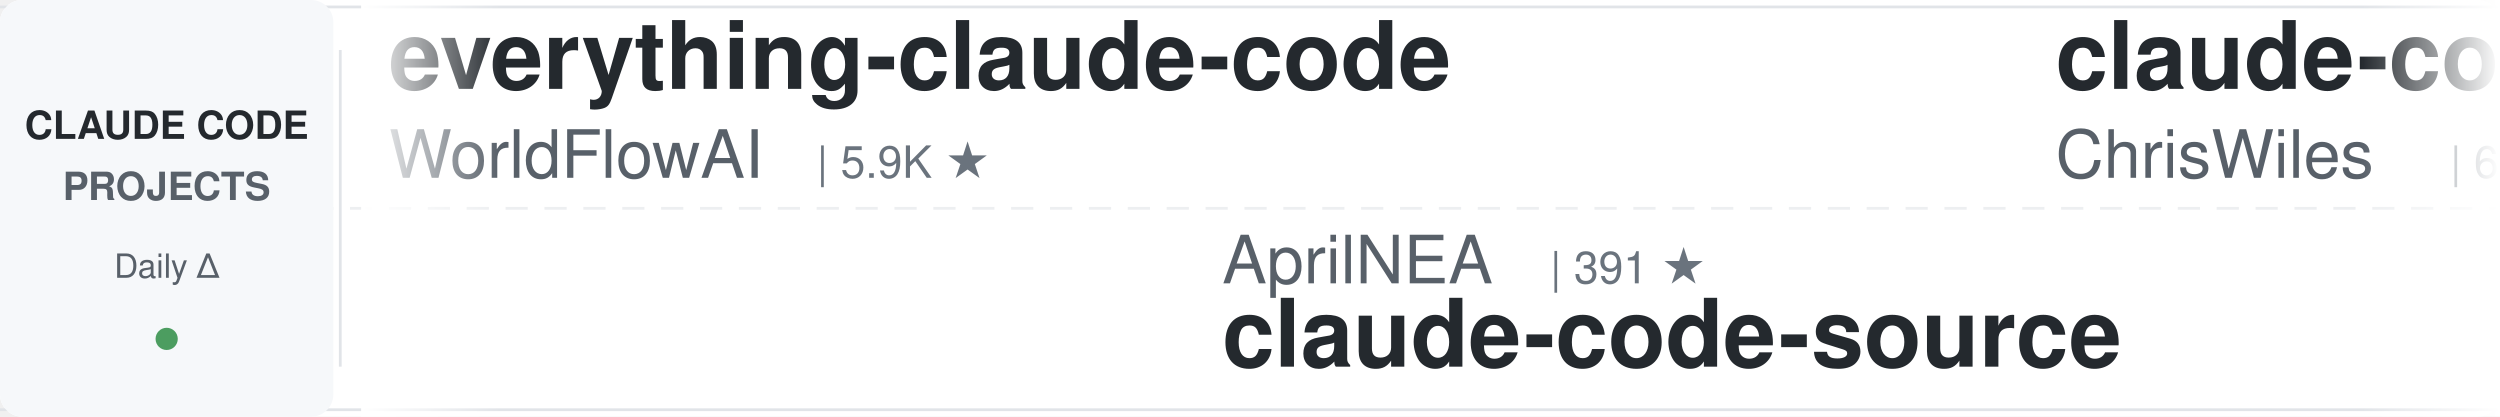
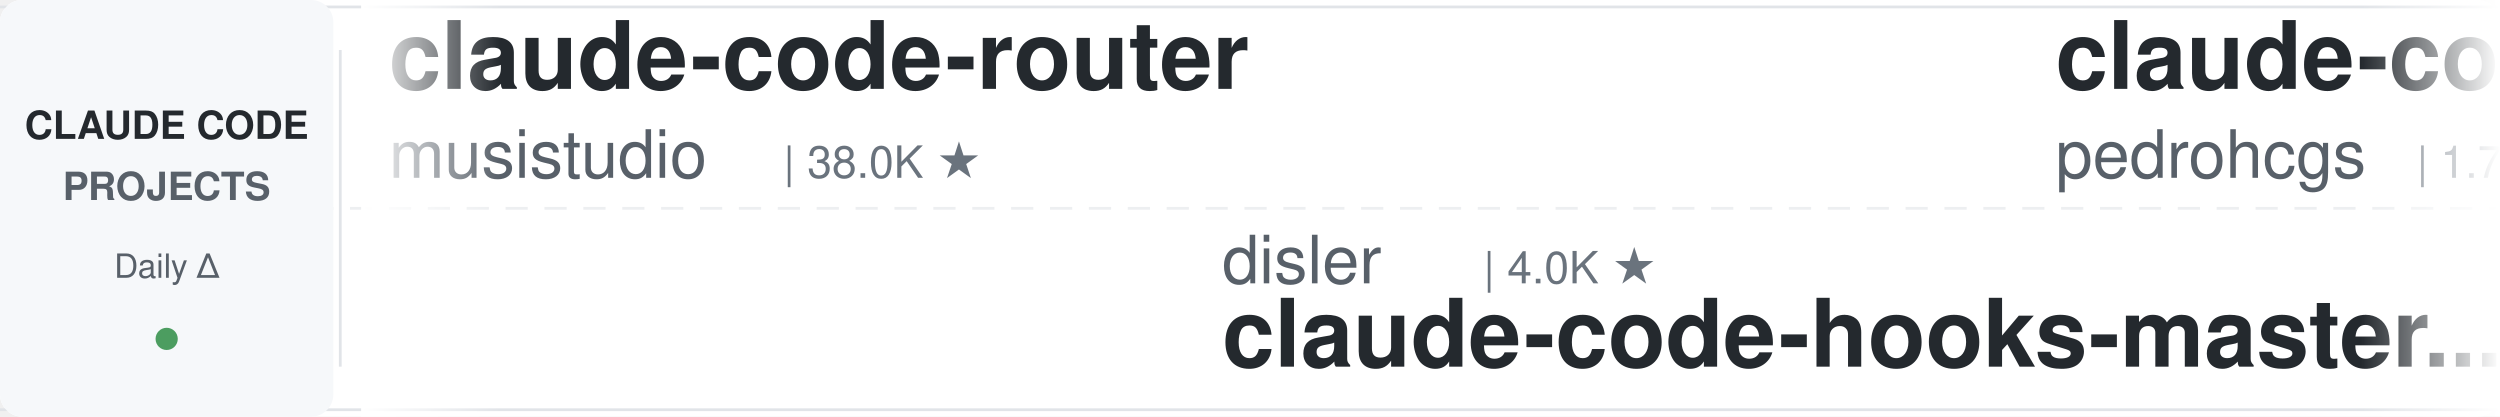
<svg xmlns="http://www.w3.org/2000/svg" width="900" height="150">
  <defs>
    <linearGradient id="leftFade" x1="0%" y1="0%" x2="100%" y2="0%">
      <stop offset="0%" style="stop-color:#ffffff;stop-opacity:1" />
      <stop offset="100%" style="stop-color:#ffffff;stop-opacity:0" />
    </linearGradient>
    <linearGradient id="rightFade" x1="0%" y1="0%" x2="100%" y2="0%">
      <stop offset="0%" style="stop-color:#ffffff;stop-opacity:0" />
      <stop offset="100%" style="stop-color:#ffffff;stop-opacity:1" />
    </linearGradient>
  </defs>
  <rect width="900" height="150" fill="#ffffff" rx="8" />
  <rect x="0" y="2" width="900" height="1" fill="#e1e4e8" />
  <rect x="0" y="147" width="900" height="1" fill="#e1e4e8" />
  <line x1="0" y1="75" x2="900" y2="75" stroke="#e1e4e8" stroke-width="1" stroke-dasharray="8 6" opacity="0.6" />
  <rect x="0" y="0" width="120" height="150" fill="#f6f8fa" rx="8" />
  <text x="60" y="50" font-family="-apple-system, BlinkMacSystemFont, 'Segoe UI', Helvetica, Arial, sans-serif" font-size="14" font-weight="600" fill="#24292e" text-anchor="middle">CLAUDE CODE</text>
  <text x="60" y="72" font-family="-apple-system, BlinkMacSystemFont, 'Segoe UI', Helvetica, Arial, sans-serif" font-size="14" font-weight="600" fill="#586069" text-anchor="middle">PROJECTS</text>
  <text x="60" y="100" font-family="-apple-system, BlinkMacSystemFont, 'Segoe UI', Helvetica, Arial, sans-serif" font-size="12" font-weight="500" fill="#586069" text-anchor="middle">Daily Δ</text>
  <circle cx="60" cy="122" r="4" fill="#22863a" opacity="0.8" />
  <rect x="122" y="18" width="1" height="114" fill="#e1e4e8" />
  <clipPath id="tickerClip">
    <rect x="130" y="0" width="770" height="150" />
  </clipPath>
  <g clip-path="url(#tickerClip)">
    <g id="tickerItems">
      <animateTransform attributeName="transform" attributeType="XML" type="translate" from="0 0" to="-3000 0" dur="54s" repeatCount="indefinite" />
      <g transform="translate(0, 0)">
-         <text x="140" y="32" font-family="-apple-system, BlinkMacSystemFont, 'Segoe UI', Helvetica, Arial, sans-serif" font-size="34" font-weight="600" fill="#24292e">everything-claude-code</text>
-         <text x="140" y="64" font-family="-apple-system, BlinkMacSystemFont, 'Segoe UI', Helvetica, Arial, sans-serif" font-size="24" font-weight="400" fill="#586069">WorldFlowAI</text>
-         <text x="294" y="64" font-family="-apple-system, BlinkMacSystemFont, 'Segoe UI', Helvetica, Arial, sans-serif" font-size="16" font-weight="500" fill="#6a737d">| 5.9K ★</text>
+         <text x="140" y="32" font-family="-apple-system, BlinkMacSystemFont, 'Segoe UI', Helvetica, Arial, sans-serif" font-size="34" font-weight="600" fill="#24292e">claude-code-router</text>
+         <text x="140" y="64" font-family="-apple-system, BlinkMacSystemFont, 'Segoe UI', Helvetica, Arial, sans-serif" font-size="24" font-weight="400" fill="#586069">musistudio</text>
+         <text x="282" y="64" font-family="-apple-system, BlinkMacSystemFont, 'Segoe UI', Helvetica, Arial, sans-serif" font-size="16" font-weight="500" fill="#6a737d">| 38.0K ★</text>
      </g>
      <g transform="translate(300, 0)">
-         <text x="140" y="102" font-family="-apple-system, BlinkMacSystemFont, 'Segoe UI', Helvetica, Arial, sans-serif" font-size="24" font-weight="400" fill="#586069">AprilNEA</text>
-         <text x="258" y="102" font-family="-apple-system, BlinkMacSystemFont, 'Segoe UI', Helvetica, Arial, sans-serif" font-size="16" font-weight="500" fill="#6a737d">| 391 ★</text>
-         <text x="140" y="132" font-family="-apple-system, BlinkMacSystemFont, 'Segoe UI', Helvetica, Arial, sans-serif" font-size="34" font-weight="600" fill="#24292e">claude-code-source</text>
+         <text x="140" y="102" font-family="-apple-system, BlinkMacSystemFont, 'Segoe UI', Helvetica, Arial, sans-serif" font-size="24" font-weight="400" fill="#586069">disler</text>
+         <text x="234" y="102" font-family="-apple-system, BlinkMacSystemFont, 'Segoe UI', Helvetica, Arial, sans-serif" font-size="16" font-weight="500" fill="#6a737d">| 4.0K ★</text>
+         <text x="140" y="132" font-family="-apple-system, BlinkMacSystemFont, 'Segoe UI', Helvetica, Arial, sans-serif" font-size="34" font-weight="600" fill="#24292e">claude-code-hooks-master...</text>
      </g>
      <g transform="translate(600, 0)">
-         <text x="140" y="32" font-family="-apple-system, BlinkMacSystemFont, 'Segoe UI', Helvetica, Arial, sans-serif" font-size="34" font-weight="600" fill="#24292e">claude-code-showcase</text>
-         <text x="140" y="64" font-family="-apple-system, BlinkMacSystemFont, 'Segoe UI', Helvetica, Arial, sans-serif" font-size="24" font-weight="400" fill="#586069">ChrisWiles</text>
-         <text x="282" y="64" font-family="-apple-system, BlinkMacSystemFont, 'Segoe UI', Helvetica, Arial, sans-serif" font-size="16" font-weight="500" fill="#6a737d">| 6.1K ★</text>
+         <text x="140" y="32" font-family="-apple-system, BlinkMacSystemFont, 'Segoe UI', Helvetica, Arial, sans-serif" font-size="34" font-weight="600" fill="#24292e">claude-code-my-workflow</text>
+         <text x="140" y="64" font-family="-apple-system, BlinkMacSystemFont, 'Segoe UI', Helvetica, Arial, sans-serif" font-size="24" font-weight="400" fill="#586069">pedrohcgs</text>
+         <text x="270" y="64" font-family="-apple-system, BlinkMacSystemFont, 'Segoe UI', Helvetica, Arial, sans-serif" font-size="16" font-weight="500" fill="#6a737d">| 1.7K ★</text>
      </g>
      <g transform="translate(900, 0)">
-         <text x="140" y="102" font-family="-apple-system, BlinkMacSystemFont, 'Segoe UI', Helvetica, Arial, sans-serif" font-size="24" font-weight="400" fill="#586069">alejandrobalderas</text>
-         <text x="366" y="102" font-family="-apple-system, BlinkMacSystemFont, 'Segoe UI', Helvetica, Arial, sans-serif" font-size="16" font-weight="500" fill="#6a737d">| 3.0K ★</text>
-         <text x="140" y="132" font-family="-apple-system, BlinkMacSystemFont, 'Segoe UI', Helvetica, Arial, sans-serif" font-size="34" font-weight="600" fill="#24292e">claude-code-from-source</text>
+         <text x="140" y="102" font-family="-apple-system, BlinkMacSystemFont, 'Segoe UI', Helvetica, Arial, sans-serif" font-size="24" font-weight="400" fill="#586069">feiskyer</text>
+         <text x="258" y="102" font-family="-apple-system, BlinkMacSystemFont, 'Segoe UI', Helvetica, Arial, sans-serif" font-size="16" font-weight="500" fill="#6a737d">| 1.7K ★</text>
+         <text x="140" y="132" font-family="-apple-system, BlinkMacSystemFont, 'Segoe UI', Helvetica, Arial, sans-serif" font-size="34" font-weight="600" fill="#24292e">claude-code-settings</text>
      </g>
      <g transform="translate(1200, 0)">
-         <text x="140" y="32" font-family="-apple-system, BlinkMacSystemFont, 'Segoe UI', Helvetica, Arial, sans-serif" font-size="34" font-weight="600" fill="#24292e">claude-code-tudou</text>
-         <text x="140" y="64" font-family="-apple-system, BlinkMacSystemFont, 'Segoe UI', Helvetica, Arial, sans-serif" font-size="24" font-weight="400" fill="#586069">AICoderTudou</text>
-         <text x="306" y="64" font-family="-apple-system, BlinkMacSystemFont, 'Segoe UI', Helvetica, Arial, sans-serif" font-size="16" font-weight="500" fill="#6a737d">| 493 ★</text>
+         <text x="140" y="32" font-family="-apple-system, BlinkMacSystemFont, 'Segoe UI', Helvetica, Arial, sans-serif" font-size="34" font-weight="600" fill="#24292e">claude-code-prompts</text>
+         <text x="140" y="64" font-family="-apple-system, BlinkMacSystemFont, 'Segoe UI', Helvetica, Arial, sans-serif" font-size="24" font-weight="400" fill="#586069">repowise-dev</text>
+         <text x="306" y="64" font-family="-apple-system, BlinkMacSystemFont, 'Segoe UI', Helvetica, Arial, sans-serif" font-size="16" font-weight="500" fill="#6a737d">| 1.2K ★</text>
      </g>
      <g transform="translate(1500, 0)">
        <text x="140" y="102" font-family="-apple-system, BlinkMacSystemFont, 'Segoe UI', Helvetica, Arial, sans-serif" font-size="24" font-weight="400" fill="#586069">Yuyz0112</text>
        <text x="258" y="102" font-family="-apple-system, BlinkMacSystemFont, 'Segoe UI', Helvetica, Arial, sans-serif" font-size="16" font-weight="500" fill="#6a737d">| 2.4K ★</text>
        <text x="140" y="132" font-family="-apple-system, BlinkMacSystemFont, 'Segoe UI', Helvetica, Arial, sans-serif" font-size="34" font-weight="600" fill="#24292e">claude-code-reverse</text>
      </g>
      <g transform="translate(1800, 0)">
-         <text x="140" y="32" font-family="-apple-system, BlinkMacSystemFont, 'Segoe UI', Helvetica, Arial, sans-serif" font-size="34" font-weight="600" fill="#24292e">claude-code-source</text>
-         <text x="140" y="64" font-family="-apple-system, BlinkMacSystemFont, 'Segoe UI', Helvetica, Arial, sans-serif" font-size="24" font-weight="400" fill="#586069">hangsman</text>
-         <text x="258" y="64" font-family="-apple-system, BlinkMacSystemFont, 'Segoe UI', Helvetica, Arial, sans-serif" font-size="16" font-weight="500" fill="#6a737d">| 799 ★</text>
+         <text x="140" y="32" font-family="-apple-system, BlinkMacSystemFont, 'Segoe UI', Helvetica, Arial, sans-serif" font-size="34" font-weight="600" fill="#24292e">claude-code-cli</text>
+         <text x="140" y="64" font-family="-apple-system, BlinkMacSystemFont, 'Segoe UI', Helvetica, Arial, sans-serif" font-size="24" font-weight="400" fill="#586069">huangserva</text>
+         <text x="282" y="64" font-family="-apple-system, BlinkMacSystemFont, 'Segoe UI', Helvetica, Arial, sans-serif" font-size="16" font-weight="500" fill="#6a737d">| 631 ★</text>
      </g>
      <g transform="translate(2100, 0)">
-         <text x="140" y="102" font-family="-apple-system, BlinkMacSystemFont, 'Segoe UI', Helvetica, Arial, sans-serif" font-size="24" font-weight="400" fill="#586069">andrew-kramer-inno</text>
-         <text x="378" y="102" font-family="-apple-system, BlinkMacSystemFont, 'Segoe UI', Helvetica, Arial, sans-serif" font-size="16" font-weight="500" fill="#6a737d">| 595 ★</text>
-         <text x="140" y="132" font-family="-apple-system, BlinkMacSystemFont, 'Segoe UI', Helvetica, Arial, sans-serif" font-size="34" font-weight="600" fill="#24292e">claude-code-source-build</text>
+         <text x="140" y="102" font-family="-apple-system, BlinkMacSystemFont, 'Segoe UI', Helvetica, Arial, sans-serif" font-size="24" font-weight="400" fill="#586069">oboard</text>
+         <text x="234" y="102" font-family="-apple-system, BlinkMacSystemFont, 'Segoe UI', Helvetica, Arial, sans-serif" font-size="16" font-weight="500" fill="#6a737d">| 3.3K ★</text>
+         <text x="140" y="132" font-family="-apple-system, BlinkMacSystemFont, 'Segoe UI', Helvetica, Arial, sans-serif" font-size="34" font-weight="600" fill="#24292e">claude-code-rev</text>
      </g>
      <g transform="translate(2400, 0)">
-         <text x="140" y="32" font-family="-apple-system, BlinkMacSystemFont, 'Segoe UI', Helvetica, Arial, sans-serif" font-size="34" font-weight="600" fill="#24292e">claude-code-proxy</text>
-         <text x="140" y="64" font-family="-apple-system, BlinkMacSystemFont, 'Segoe UI', Helvetica, Arial, sans-serif" font-size="24" font-weight="400" fill="#586069">1rgs</text>
-         <text x="210" y="64" font-family="-apple-system, BlinkMacSystemFont, 'Segoe UI', Helvetica, Arial, sans-serif" font-size="16" font-weight="500" fill="#6a737d">| 3.8K ★</text>
+         <text x="140" y="32" font-family="-apple-system, BlinkMacSystemFont, 'Segoe UI', Helvetica, Arial, sans-serif" font-size="34" font-weight="600" fill="#24292e">claude-code-source</text>
+         <text x="140" y="64" font-family="-apple-system, BlinkMacSystemFont, 'Segoe UI', Helvetica, Arial, sans-serif" font-size="24" font-weight="400" fill="#586069">JrCx7scC</text>
+         <text x="258" y="64" font-family="-apple-system, BlinkMacSystemFont, 'Segoe UI', Helvetica, Arial, sans-serif" font-size="16" font-weight="500" fill="#6a737d">| 375 ★</text>
      </g>
      <g transform="translate(2700, 0)">
-         <text x="140" y="102" font-family="-apple-system, BlinkMacSystemFont, 'Segoe UI', Helvetica, Arial, sans-serif" font-size="24" font-weight="400" fill="#586069">ykdojo</text>
-         <text x="234" y="102" font-family="-apple-system, BlinkMacSystemFont, 'Segoe UI', Helvetica, Arial, sans-serif" font-size="16" font-weight="500" fill="#6a737d">| 10.3K ★</text>
-         <text x="140" y="132" font-family="-apple-system, BlinkMacSystemFont, 'Segoe UI', Helvetica, Arial, sans-serif" font-size="34" font-weight="600" fill="#24292e">claude-code-tips</text>
+         <text x="140" y="102" font-family="-apple-system, BlinkMacSystemFont, 'Segoe UI', Helvetica, Arial, sans-serif" font-size="24" font-weight="400" fill="#586069">diet103</text>
+         <text x="246" y="102" font-family="-apple-system, BlinkMacSystemFont, 'Segoe UI', Helvetica, Arial, sans-serif" font-size="16" font-weight="500" fill="#6a737d">| 10.0K ★</text>
+         <text x="140" y="132" font-family="-apple-system, BlinkMacSystemFont, 'Segoe UI', Helvetica, Arial, sans-serif" font-size="34" font-weight="600" fill="#24292e">claude-code-infrastructu...</text>
      </g>
      <g transform="translate(3000, 0)">
-         <text x="140" y="32" font-family="-apple-system, BlinkMacSystemFont, 'Segoe UI', Helvetica, Arial, sans-serif" font-size="34" font-weight="600" fill="#24292e">everything-claude-code</text>
-         <text x="140" y="64" font-family="-apple-system, BlinkMacSystemFont, 'Segoe UI', Helvetica, Arial, sans-serif" font-size="24" font-weight="400" fill="#586069">WorldFlowAI</text>
-         <text x="294" y="64" font-family="-apple-system, BlinkMacSystemFont, 'Segoe UI', Helvetica, Arial, sans-serif" font-size="16" font-weight="500" fill="#6a737d">| 5.9K ★</text>
+         <text x="140" y="32" font-family="-apple-system, BlinkMacSystemFont, 'Segoe UI', Helvetica, Arial, sans-serif" font-size="34" font-weight="600" fill="#24292e">claude-code-router</text>
+         <text x="140" y="64" font-family="-apple-system, BlinkMacSystemFont, 'Segoe UI', Helvetica, Arial, sans-serif" font-size="24" font-weight="400" fill="#586069">musistudio</text>
+         <text x="282" y="64" font-family="-apple-system, BlinkMacSystemFont, 'Segoe UI', Helvetica, Arial, sans-serif" font-size="16" font-weight="500" fill="#6a737d">| 38.0K ★</text>
      </g>
      <g transform="translate(3300, 0)">
-         <text x="140" y="102" font-family="-apple-system, BlinkMacSystemFont, 'Segoe UI', Helvetica, Arial, sans-serif" font-size="24" font-weight="400" fill="#586069">AprilNEA</text>
-         <text x="258" y="102" font-family="-apple-system, BlinkMacSystemFont, 'Segoe UI', Helvetica, Arial, sans-serif" font-size="16" font-weight="500" fill="#6a737d">| 391 ★</text>
-         <text x="140" y="132" font-family="-apple-system, BlinkMacSystemFont, 'Segoe UI', Helvetica, Arial, sans-serif" font-size="34" font-weight="600" fill="#24292e">claude-code-source</text>
+         <text x="140" y="102" font-family="-apple-system, BlinkMacSystemFont, 'Segoe UI', Helvetica, Arial, sans-serif" font-size="24" font-weight="400" fill="#586069">disler</text>
+         <text x="234" y="102" font-family="-apple-system, BlinkMacSystemFont, 'Segoe UI', Helvetica, Arial, sans-serif" font-size="16" font-weight="500" fill="#6a737d">| 4.0K ★</text>
+         <text x="140" y="132" font-family="-apple-system, BlinkMacSystemFont, 'Segoe UI', Helvetica, Arial, sans-serif" font-size="34" font-weight="600" fill="#24292e">claude-code-hooks-master...</text>
      </g>
      <g transform="translate(3600, 0)">
-         <text x="140" y="32" font-family="-apple-system, BlinkMacSystemFont, 'Segoe UI', Helvetica, Arial, sans-serif" font-size="34" font-weight="600" fill="#24292e">claude-code-showcase</text>
-         <text x="140" y="64" font-family="-apple-system, BlinkMacSystemFont, 'Segoe UI', Helvetica, Arial, sans-serif" font-size="24" font-weight="400" fill="#586069">ChrisWiles</text>
-         <text x="282" y="64" font-family="-apple-system, BlinkMacSystemFont, 'Segoe UI', Helvetica, Arial, sans-serif" font-size="16" font-weight="500" fill="#6a737d">| 6.1K ★</text>
+         <text x="140" y="32" font-family="-apple-system, BlinkMacSystemFont, 'Segoe UI', Helvetica, Arial, sans-serif" font-size="34" font-weight="600" fill="#24292e">claude-code-my-workflow</text>
+         <text x="140" y="64" font-family="-apple-system, BlinkMacSystemFont, 'Segoe UI', Helvetica, Arial, sans-serif" font-size="24" font-weight="400" fill="#586069">pedrohcgs</text>
+         <text x="270" y="64" font-family="-apple-system, BlinkMacSystemFont, 'Segoe UI', Helvetica, Arial, sans-serif" font-size="16" font-weight="500" fill="#6a737d">| 1.7K ★</text>
      </g>
      <g transform="translate(3900, 0)">
-         <text x="140" y="102" font-family="-apple-system, BlinkMacSystemFont, 'Segoe UI', Helvetica, Arial, sans-serif" font-size="24" font-weight="400" fill="#586069">alejandrobalderas</text>
-         <text x="366" y="102" font-family="-apple-system, BlinkMacSystemFont, 'Segoe UI', Helvetica, Arial, sans-serif" font-size="16" font-weight="500" fill="#6a737d">| 3.0K ★</text>
-         <text x="140" y="132" font-family="-apple-system, BlinkMacSystemFont, 'Segoe UI', Helvetica, Arial, sans-serif" font-size="34" font-weight="600" fill="#24292e">claude-code-from-source</text>
+         <text x="140" y="102" font-family="-apple-system, BlinkMacSystemFont, 'Segoe UI', Helvetica, Arial, sans-serif" font-size="24" font-weight="400" fill="#586069">feiskyer</text>
+         <text x="258" y="102" font-family="-apple-system, BlinkMacSystemFont, 'Segoe UI', Helvetica, Arial, sans-serif" font-size="16" font-weight="500" fill="#6a737d">| 1.7K ★</text>
+         <text x="140" y="132" font-family="-apple-system, BlinkMacSystemFont, 'Segoe UI', Helvetica, Arial, sans-serif" font-size="34" font-weight="600" fill="#24292e">claude-code-settings</text>
      </g>
    </g>
  </g>
  <rect x="130" y="0" width="50" height="150" fill="url(#leftFade)" />
  <rect x="850" y="0" width="50" height="150" fill="url(#rightFade)" />
</svg>
